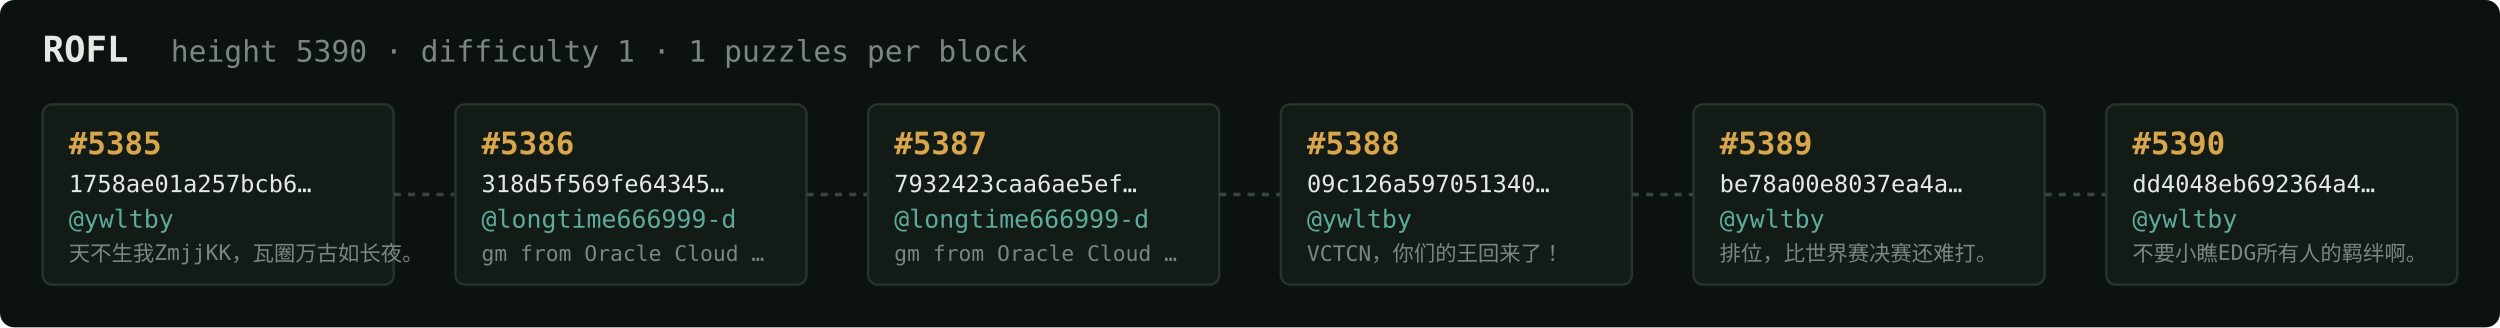
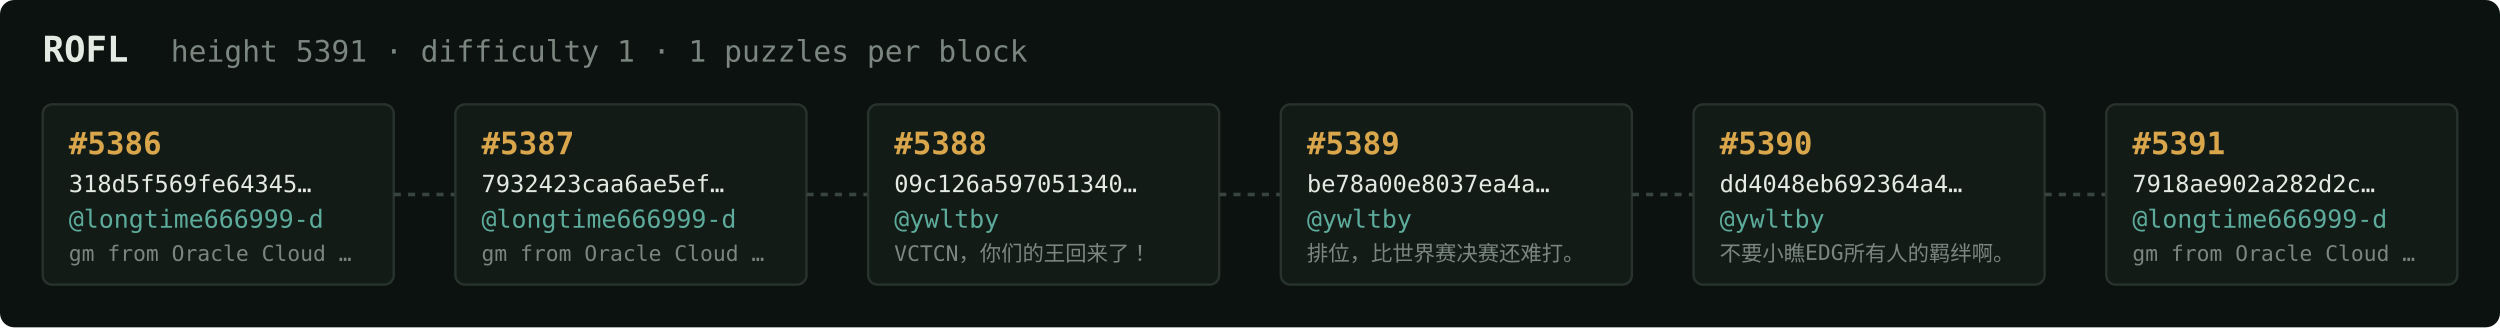
<svg xmlns="http://www.w3.org/2000/svg" width="1054" height="138" viewBox="0 0 1054 138" font-family="ui-monospace,SFMono-Regular,Menlo,monospace">
  <rect fill="#0c1210" width="1054" height="138" rx="6" />
  <text x="18" y="26" fill="#e5e9e3" font-size="15" font-weight="700">ROFL</text>
-   <text x="72" y="26" fill="#7a867f" font-size="12.5">height 5390 · difficulty 1 · 1 puzzles per block</text>
+   <text x="72" y="26" fill="#7a867f" font-size="12.5">height 5391 · difficulty 1 · 1 puzzles per block</text>
  <rect x="18" y="44" width="148" height="76" rx="4" fill="#131b17" stroke="#28332e" stroke-width="1" />
-   <text x="29" y="65" fill="#d9a64c" font-size="13" font-weight="700">#5385</text>
-   <text x="29" y="81" fill="#e5e9e3" font-size="10">1758ae01a257bcb6…</text>
-   <text x="29" y="96" fill="#5cab9b" font-size="10.5">@ywltby</text>
-   <text x="29" y="110" fill="#7a867f" font-size="9">天不生我ZmjjKK，瓦圈万古如长夜。</text>
+   <text x="29" y="65" fill="#d9a64c" font-size="13" font-weight="700">#5386</text>
+   <text x="29" y="81" fill="#e5e9e3" font-size="10">318d5f569fe64345…</text>
+   <text x="29" y="96" fill="#5cab9b" font-size="10.5">@longtime666999-d</text>
+   <text x="29" y="110" fill="#7a867f" font-size="9">gm from Oracle Cloud …</text>
  <line x1="166" y1="82.0" x2="192" y2="82.0" stroke="#38443e" stroke-width="1.5" stroke-dasharray="3 3" />
  <rect x="192" y="44" width="148" height="76" rx="4" fill="#131b17" stroke="#28332e" stroke-width="1" />
-   <text x="203" y="65" fill="#d9a64c" font-size="13" font-weight="700">#5386</text>
-   <text x="203" y="81" fill="#e5e9e3" font-size="10">318d5f569fe64345…</text>
+   <text x="203" y="65" fill="#d9a64c" font-size="13" font-weight="700">#5387</text>
+   <text x="203" y="81" fill="#e5e9e3" font-size="10">7932423caa6ae5ef…</text>
  <text x="203" y="96" fill="#5cab9b" font-size="10.5">@longtime666999-d</text>
  <text x="203" y="110" fill="#7a867f" font-size="9">gm from Oracle Cloud …</text>
  <line x1="340" y1="82.0" x2="366" y2="82.0" stroke="#38443e" stroke-width="1.5" stroke-dasharray="3 3" />
  <rect x="366" y="44" width="148" height="76" rx="4" fill="#131b17" stroke="#28332e" stroke-width="1" />
-   <text x="377" y="65" fill="#d9a64c" font-size="13" font-weight="700">#5387</text>
-   <text x="377" y="81" fill="#e5e9e3" font-size="10">7932423caa6ae5ef…</text>
-   <text x="377" y="96" fill="#5cab9b" font-size="10.5">@longtime666999-d</text>
-   <text x="377" y="110" fill="#7a867f" font-size="9">gm from Oracle Cloud …</text>
+   <text x="377" y="65" fill="#d9a64c" font-size="13" font-weight="700">#5388</text>
+   <text x="377" y="81" fill="#e5e9e3" font-size="10">09c126a597051340…</text>
+   <text x="377" y="96" fill="#5cab9b" font-size="10.5">@ywltby</text>
+   <text x="377" y="110" fill="#7a867f" font-size="9">VCTCN，你们的王回来了！</text>
  <line x1="514" y1="82.0" x2="540" y2="82.0" stroke="#38443e" stroke-width="1.5" stroke-dasharray="3 3" />
  <rect x="540" y="44" width="148" height="76" rx="4" fill="#131b17" stroke="#28332e" stroke-width="1" />
-   <text x="551" y="65" fill="#d9a64c" font-size="13" font-weight="700">#5388</text>
-   <text x="551" y="81" fill="#e5e9e3" font-size="10">09c126a597051340…</text>
+   <text x="551" y="65" fill="#d9a64c" font-size="13" font-weight="700">#5389</text>
+   <text x="551" y="81" fill="#e5e9e3" font-size="10">be78a00e8037ea4a…</text>
  <text x="551" y="96" fill="#5cab9b" font-size="10.5">@ywltby</text>
-   <text x="551" y="110" fill="#7a867f" font-size="9">VCTCN，你们的王回来了！</text>
+   <text x="551" y="110" fill="#7a867f" font-size="9">排位，比世界赛决赛还难打。</text>
  <line x1="688" y1="82.0" x2="714" y2="82.0" stroke="#38443e" stroke-width="1.5" stroke-dasharray="3 3" />
  <rect x="714" y="44" width="148" height="76" rx="4" fill="#131b17" stroke="#28332e" stroke-width="1" />
-   <text x="725" y="65" fill="#d9a64c" font-size="13" font-weight="700">#5389</text>
-   <text x="725" y="81" fill="#e5e9e3" font-size="10">be78a00e8037ea4a…</text>
+   <text x="725" y="65" fill="#d9a64c" font-size="13" font-weight="700">#5390</text>
+   <text x="725" y="81" fill="#e5e9e3" font-size="10">dd4048eb692364a4…</text>
  <text x="725" y="96" fill="#5cab9b" font-size="10.5">@ywltby</text>
-   <text x="725" y="110" fill="#7a867f" font-size="9">排位，比世界赛决赛还难打。</text>
+   <text x="725" y="110" fill="#7a867f" font-size="9">不要小瞧EDG所有人的羁绊啊。</text>
  <line x1="862" y1="82.0" x2="888" y2="82.0" stroke="#38443e" stroke-width="1.5" stroke-dasharray="3 3" />
  <rect x="888" y="44" width="148" height="76" rx="4" fill="#131b17" stroke="#28332e" stroke-width="1" />
-   <text x="899" y="65" fill="#d9a64c" font-size="13" font-weight="700">#5390</text>
-   <text x="899" y="81" fill="#e5e9e3" font-size="10">dd4048eb692364a4…</text>
-   <text x="899" y="96" fill="#5cab9b" font-size="10.5">@ywltby</text>
-   <text x="899" y="110" fill="#7a867f" font-size="9">不要小瞧EDG所有人的羁绊啊。</text>
+   <text x="899" y="65" fill="#d9a64c" font-size="13" font-weight="700">#5391</text>
+   <text x="899" y="81" fill="#e5e9e3" font-size="10">7918ae902a282d2c…</text>
+   <text x="899" y="96" fill="#5cab9b" font-size="10.5">@longtime666999-d</text>
+   <text x="899" y="110" fill="#7a867f" font-size="9">gm from Oracle Cloud …</text>
</svg>
